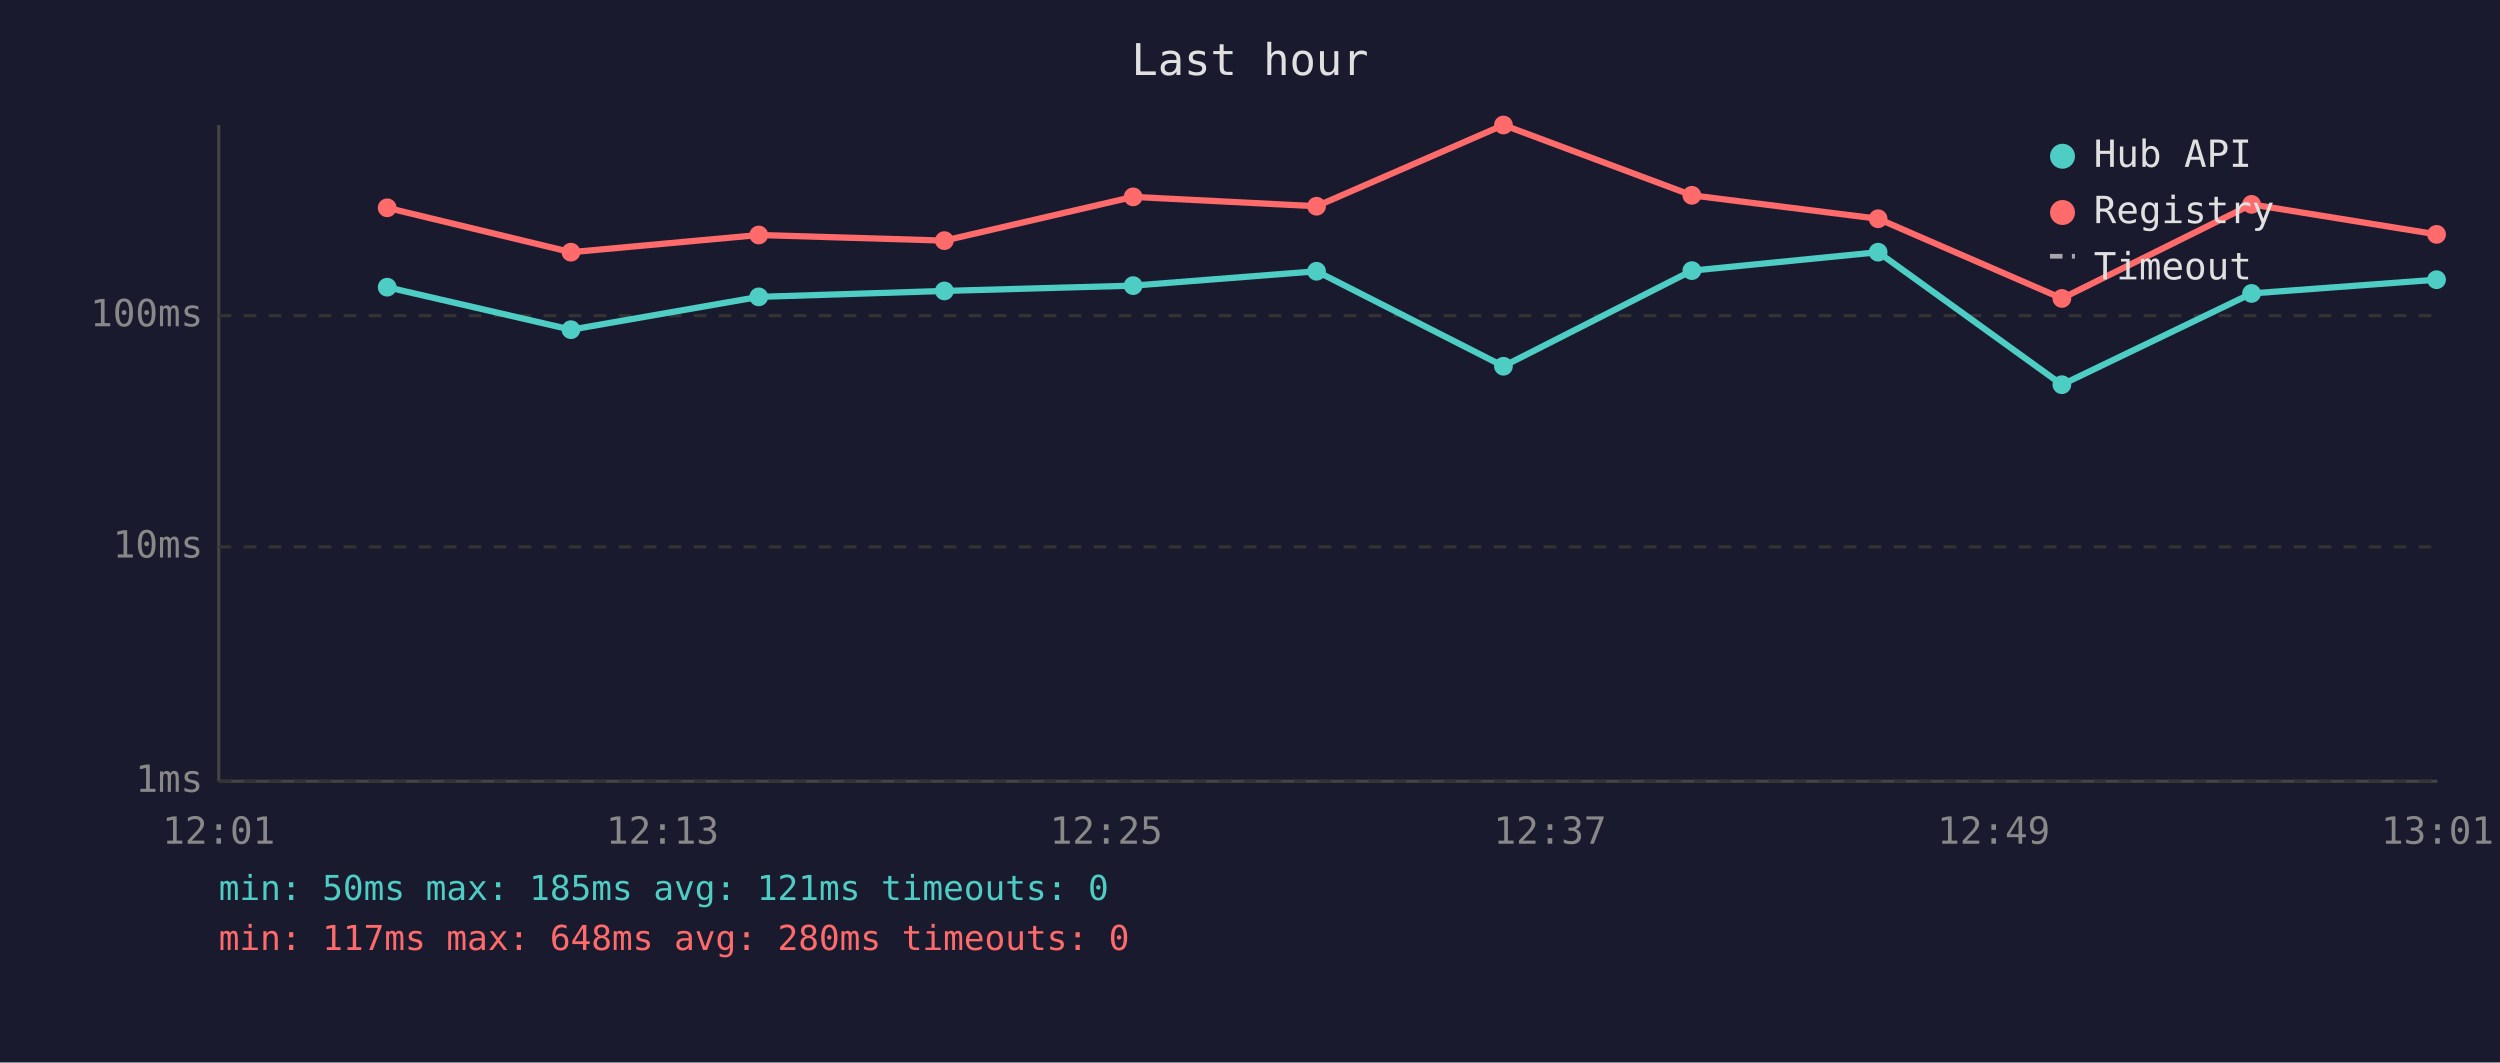
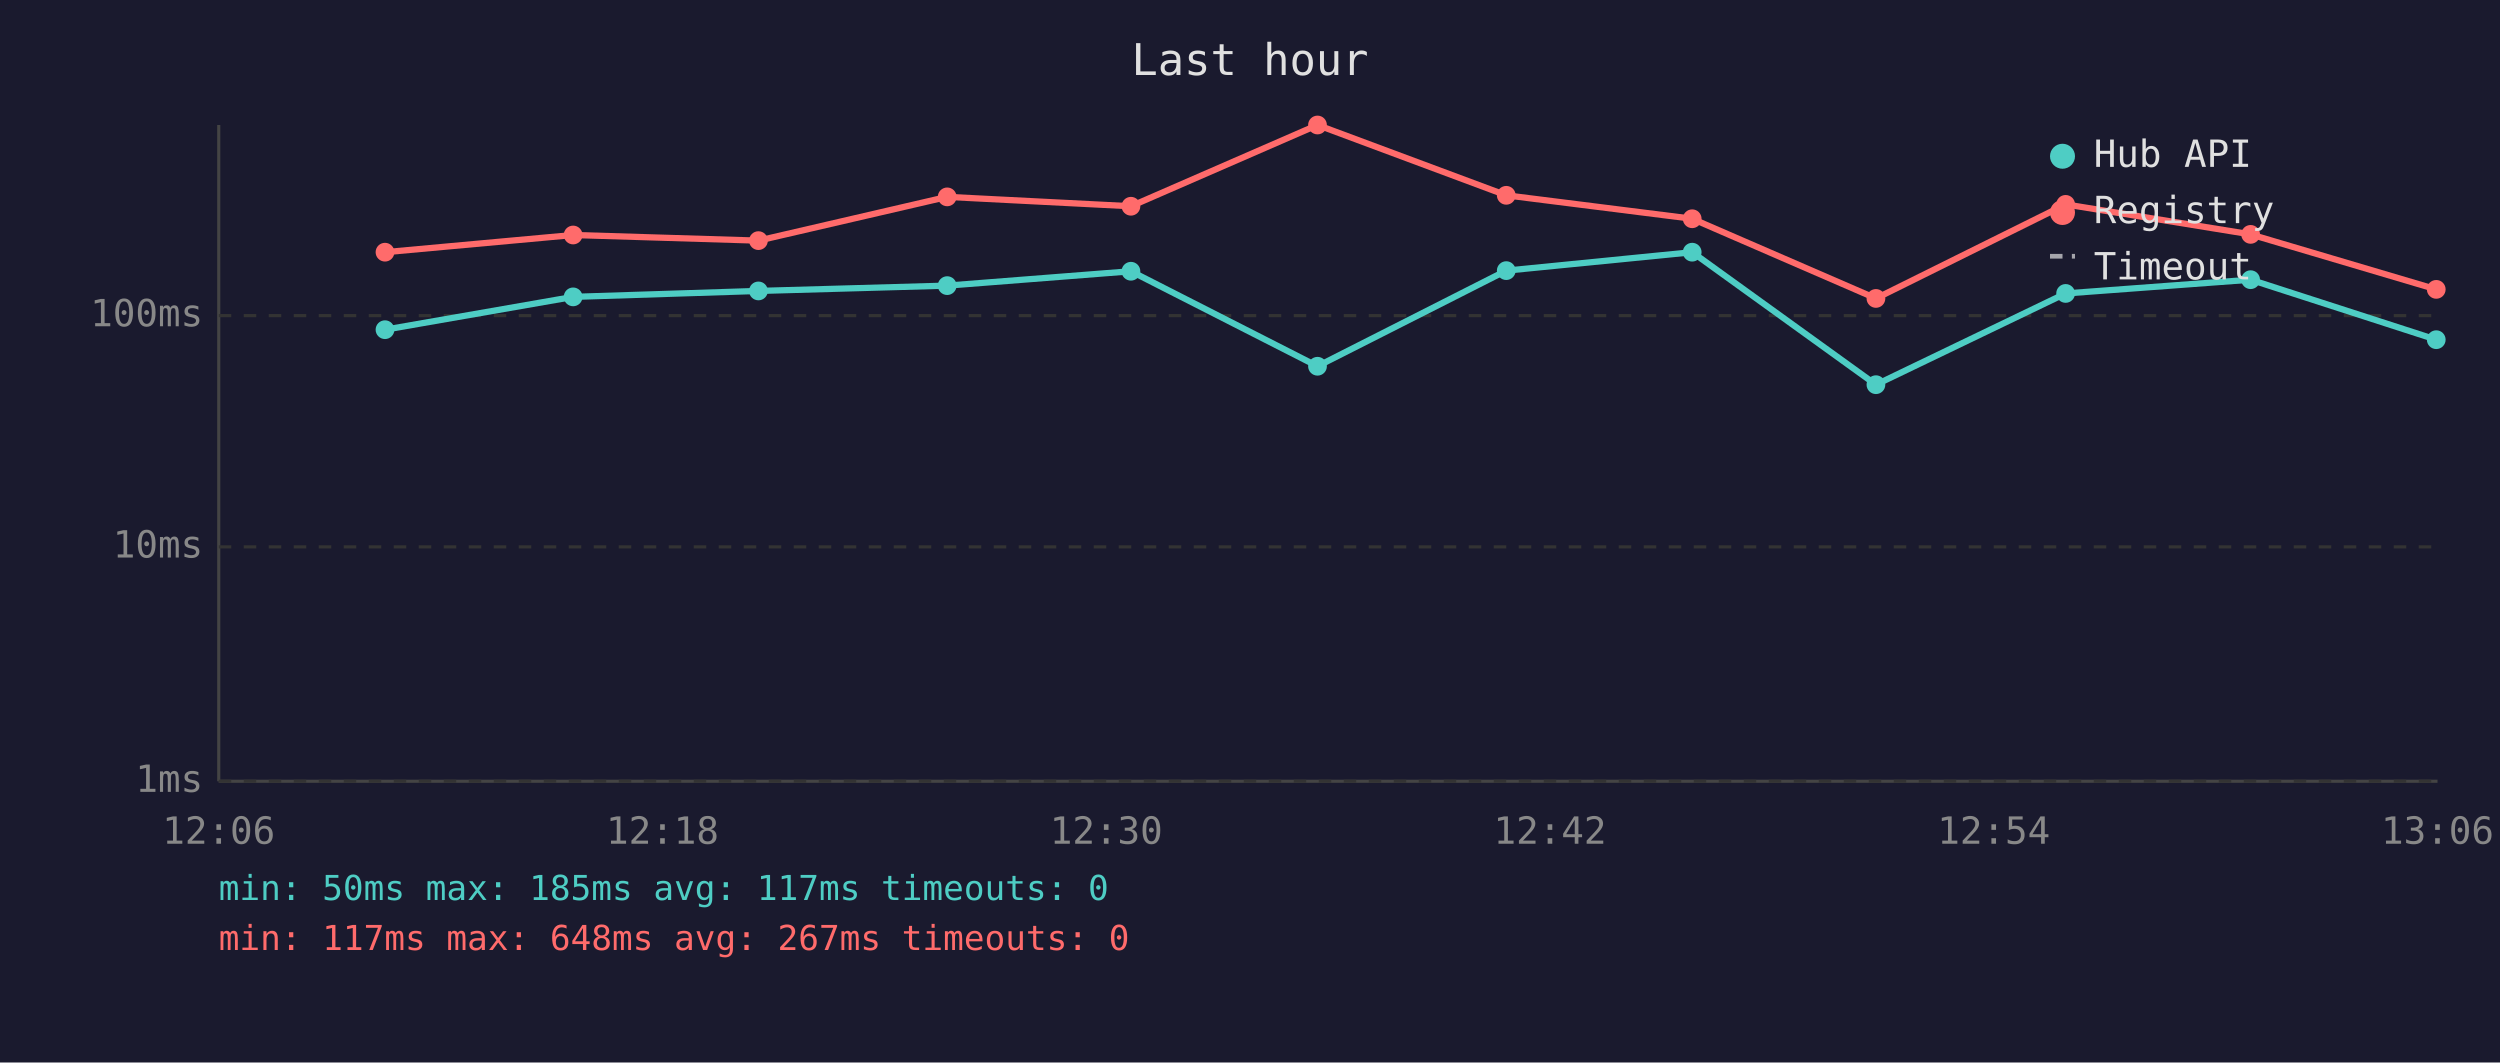
<svg xmlns="http://www.w3.org/2000/svg" viewBox="0 0 800 340" font-family="monospace" font-size="12">
  <rect width="800" height="340" fill="#1a1a2e" />
  <text x="400" y="24" fill="#e0e0e0" font-size="14" text-anchor="middle">Last hour</text>
  <line x1="70" y1="40" x2="70" y2="250" stroke="#444" stroke-width="1" />
  <line x1="70" y1="250" x2="780" y2="250" stroke="#444" stroke-width="1" />
  <line x1="70" y1="250" x2="780" y2="250" stroke="#333" stroke-width="1" stroke-dasharray="4" />
  <text x="65" y="250" fill="#888" text-anchor="end" dominant-baseline="middle">1ms</text>
  <line x1="70" y1="175" x2="780" y2="175" stroke="#333" stroke-width="1" stroke-dasharray="4" />
  <text x="65" y="175" fill="#888" text-anchor="end" dominant-baseline="middle">10ms</text>
  <line x1="70" y1="101" x2="780" y2="101" stroke="#333" stroke-width="1" stroke-dasharray="4" />
  <text x="65" y="101" fill="#888" text-anchor="end" dominant-baseline="middle">100ms</text>
-   <text x="70" y="270" fill="#888" text-anchor="middle">12:01</text>
-   <text x="212" y="270" fill="#888" text-anchor="middle">12:13</text>
-   <text x="354" y="270" fill="#888" text-anchor="middle">12:25</text>
-   <text x="496" y="270" fill="#888" text-anchor="middle">12:37</text>
-   <text x="638" y="270" fill="#888" text-anchor="middle">12:49</text>
-   <text x="780" y="270" fill="#888" text-anchor="middle">13:01</text>
-   <polyline points="123.9,91.9 182.7,105.5 242.8,95.0 302.2,93.1 362.6,91.4 421.3,86.8 481.1,117.2 541.4,86.6 601.0,80.7 659.8,123.1 720.5,93.9 779.7,89.5" fill="none" stroke="#4ecdc4" stroke-width="2" opacity="1" />
-   <circle cx="123.9" cy="91.9" r="3" fill="#4ecdc4" />
-   <circle cx="182.7" cy="105.5" r="3" fill="#4ecdc4" />
-   <circle cx="242.8" cy="95.0" r="3" fill="#4ecdc4" />
-   <circle cx="302.2" cy="93.1" r="3" fill="#4ecdc4" />
-   <circle cx="362.6" cy="91.4" r="3" fill="#4ecdc4" />
-   <circle cx="421.3" cy="86.8" r="3" fill="#4ecdc4" />
-   <circle cx="481.1" cy="117.2" r="3" fill="#4ecdc4" />
-   <circle cx="541.4" cy="86.6" r="3" fill="#4ecdc4" />
-   <circle cx="601.0" cy="80.7" r="3" fill="#4ecdc4" />
-   <circle cx="659.8" cy="123.1" r="3" fill="#4ecdc4" />
-   <circle cx="720.5" cy="93.9" r="3" fill="#4ecdc4" />
-   <circle cx="779.7" cy="89.5" r="3" fill="#4ecdc4" />
-   <polyline points="123.9,66.5 182.7,80.7 242.8,75.2 302.2,77.0 362.6,63.0 421.3,66.0 481.1,40.0 541.4,62.5 601.0,70.0 659.8,95.5 720.5,65.4 779.7,75.0" fill="none" stroke="#ff6b6b" stroke-width="2" opacity="1" />
-   <circle cx="123.9" cy="66.5" r="3" fill="#ff6b6b" />
-   <circle cx="182.7" cy="80.7" r="3" fill="#ff6b6b" />
-   <circle cx="242.8" cy="75.2" r="3" fill="#ff6b6b" />
-   <circle cx="302.2" cy="77.0" r="3" fill="#ff6b6b" />
-   <circle cx="362.6" cy="63.0" r="3" fill="#ff6b6b" />
-   <circle cx="421.3" cy="66.0" r="3" fill="#ff6b6b" />
-   <circle cx="481.1" cy="40.0" r="3" fill="#ff6b6b" />
-   <circle cx="541.4" cy="62.5" r="3" fill="#ff6b6b" />
-   <circle cx="601.0" cy="70.0" r="3" fill="#ff6b6b" />
-   <circle cx="659.8" cy="95.5" r="3" fill="#ff6b6b" />
-   <circle cx="720.5" cy="65.4" r="3" fill="#ff6b6b" />
-   <circle cx="779.7" cy="75.0" r="3" fill="#ff6b6b" />
+   <text x="70" y="270" fill="#888" text-anchor="middle">12:06</text>
+   <text x="212" y="270" fill="#888" text-anchor="middle">12:18</text>
+   <text x="354" y="270" fill="#888" text-anchor="middle">12:30</text>
+   <text x="496" y="270" fill="#888" text-anchor="middle">12:42</text>
+   <text x="638" y="270" fill="#888" text-anchor="middle">12:54</text>
+   <text x="780" y="270" fill="#888" text-anchor="middle">13:06</text>
+   <polyline points="123.2,105.5 183.4,95.0 242.7,93.1 303.1,91.4 361.9,86.8 421.6,117.2 482.0,86.6 541.5,80.7 600.3,123.1 661.0,93.9 720.2,89.5 779.6,108.7" fill="none" stroke="#4ecdc4" stroke-width="2" opacity="1" />
+   <circle cx="123.2" cy="105.5" r="3" fill="#4ecdc4" />
+   <circle cx="183.4" cy="95.0" r="3" fill="#4ecdc4" />
+   <circle cx="242.7" cy="93.1" r="3" fill="#4ecdc4" />
+   <circle cx="303.1" cy="91.4" r="3" fill="#4ecdc4" />
+   <circle cx="361.9" cy="86.8" r="3" fill="#4ecdc4" />
+   <circle cx="421.6" cy="117.2" r="3" fill="#4ecdc4" />
+   <circle cx="482.0" cy="86.6" r="3" fill="#4ecdc4" />
+   <circle cx="541.5" cy="80.7" r="3" fill="#4ecdc4" />
+   <circle cx="600.3" cy="123.1" r="3" fill="#4ecdc4" />
+   <circle cx="661.0" cy="93.9" r="3" fill="#4ecdc4" />
+   <circle cx="720.2" cy="89.5" r="3" fill="#4ecdc4" />
+   <circle cx="779.6" cy="108.7" r="3" fill="#4ecdc4" />
+   <polyline points="123.2,80.7 183.4,75.2 242.7,77.0 303.1,63.0 361.9,66.0 421.6,40.0 482.0,62.5 541.5,70.0 600.3,95.5 661.0,65.4 720.2,75.0 779.6,92.6" fill="none" stroke="#ff6b6b" stroke-width="2" opacity="1" />
+   <circle cx="123.2" cy="80.7" r="3" fill="#ff6b6b" />
+   <circle cx="183.4" cy="75.2" r="3" fill="#ff6b6b" />
+   <circle cx="242.7" cy="77.0" r="3" fill="#ff6b6b" />
+   <circle cx="303.1" cy="63.0" r="3" fill="#ff6b6b" />
+   <circle cx="361.9" cy="66.0" r="3" fill="#ff6b6b" />
+   <circle cx="421.6" cy="40.0" r="3" fill="#ff6b6b" />
+   <circle cx="482.0" cy="62.5" r="3" fill="#ff6b6b" />
+   <circle cx="541.5" cy="70.0" r="3" fill="#ff6b6b" />
+   <circle cx="600.3" cy="95.5" r="3" fill="#ff6b6b" />
+   <circle cx="661.0" cy="65.4" r="3" fill="#ff6b6b" />
+   <circle cx="720.2" cy="75.0" r="3" fill="#ff6b6b" />
+   <circle cx="779.6" cy="92.6" r="3" fill="#ff6b6b" />
  <circle cx="660" cy="50" r="4" fill="#4ecdc4" />
  <text x="670" y="50" fill="#e0e0e0" dominant-baseline="middle">Hub API</text>
  <circle cx="660" cy="68" r="4" fill="#ff6b6b" />
  <text x="670" y="68" fill="#e0e0e0" dominant-baseline="middle">Registry</text>
  <line x1="656" y1="82" x2="664" y2="82" stroke="#e0e0e0" stroke-width="1.5" stroke-dasharray="4,3" opacity="0.7" />
  <text x="670" y="86" fill="#e0e0e0" dominant-baseline="middle">Timeout</text>
-   <text x="70" y="288" fill="#4ecdc4" font-size="11">min: 50ms  max: 185ms  avg: 121ms  timeouts: 0</text>
-   <text x="70" y="304" fill="#ff6b6b" font-size="11">min: 117ms  max: 648ms  avg: 280ms  timeouts: 0</text>
+   <text x="70" y="288" fill="#4ecdc4" font-size="11">min: 50ms  max: 185ms  avg: 117ms  timeouts: 0</text>
+   <text x="70" y="304" fill="#ff6b6b" font-size="11">min: 117ms  max: 648ms  avg: 267ms  timeouts: 0</text>
</svg>
